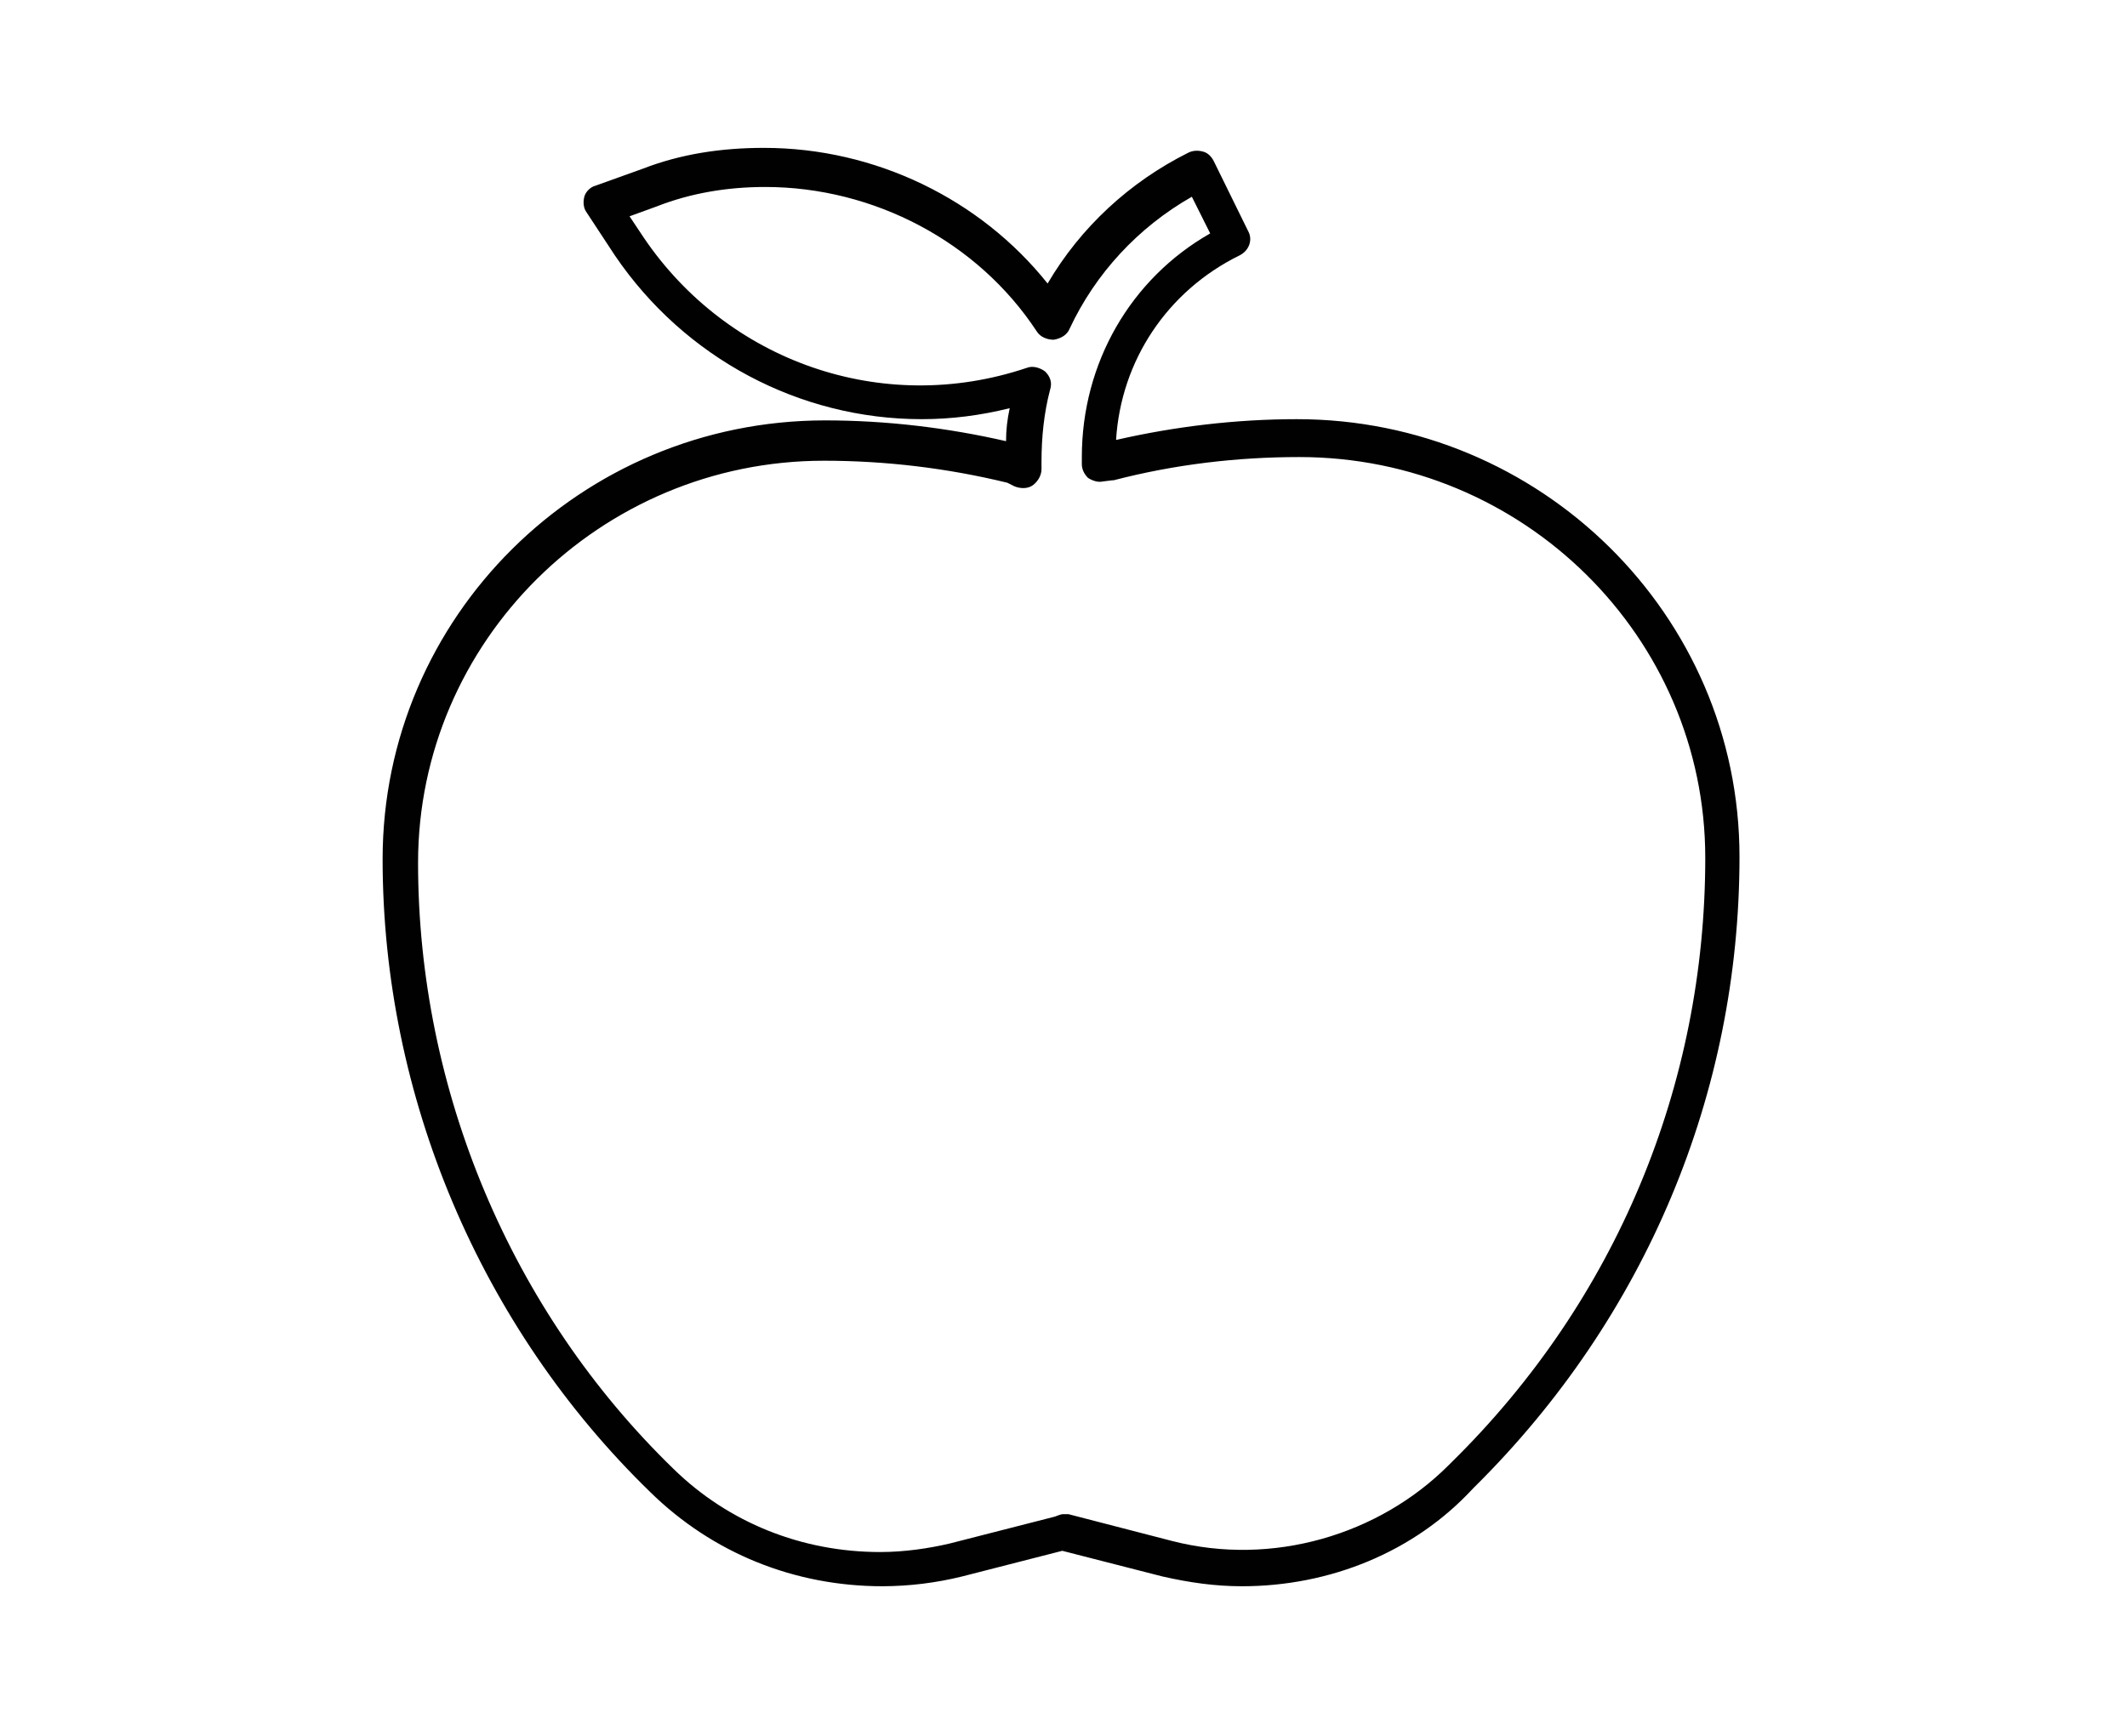
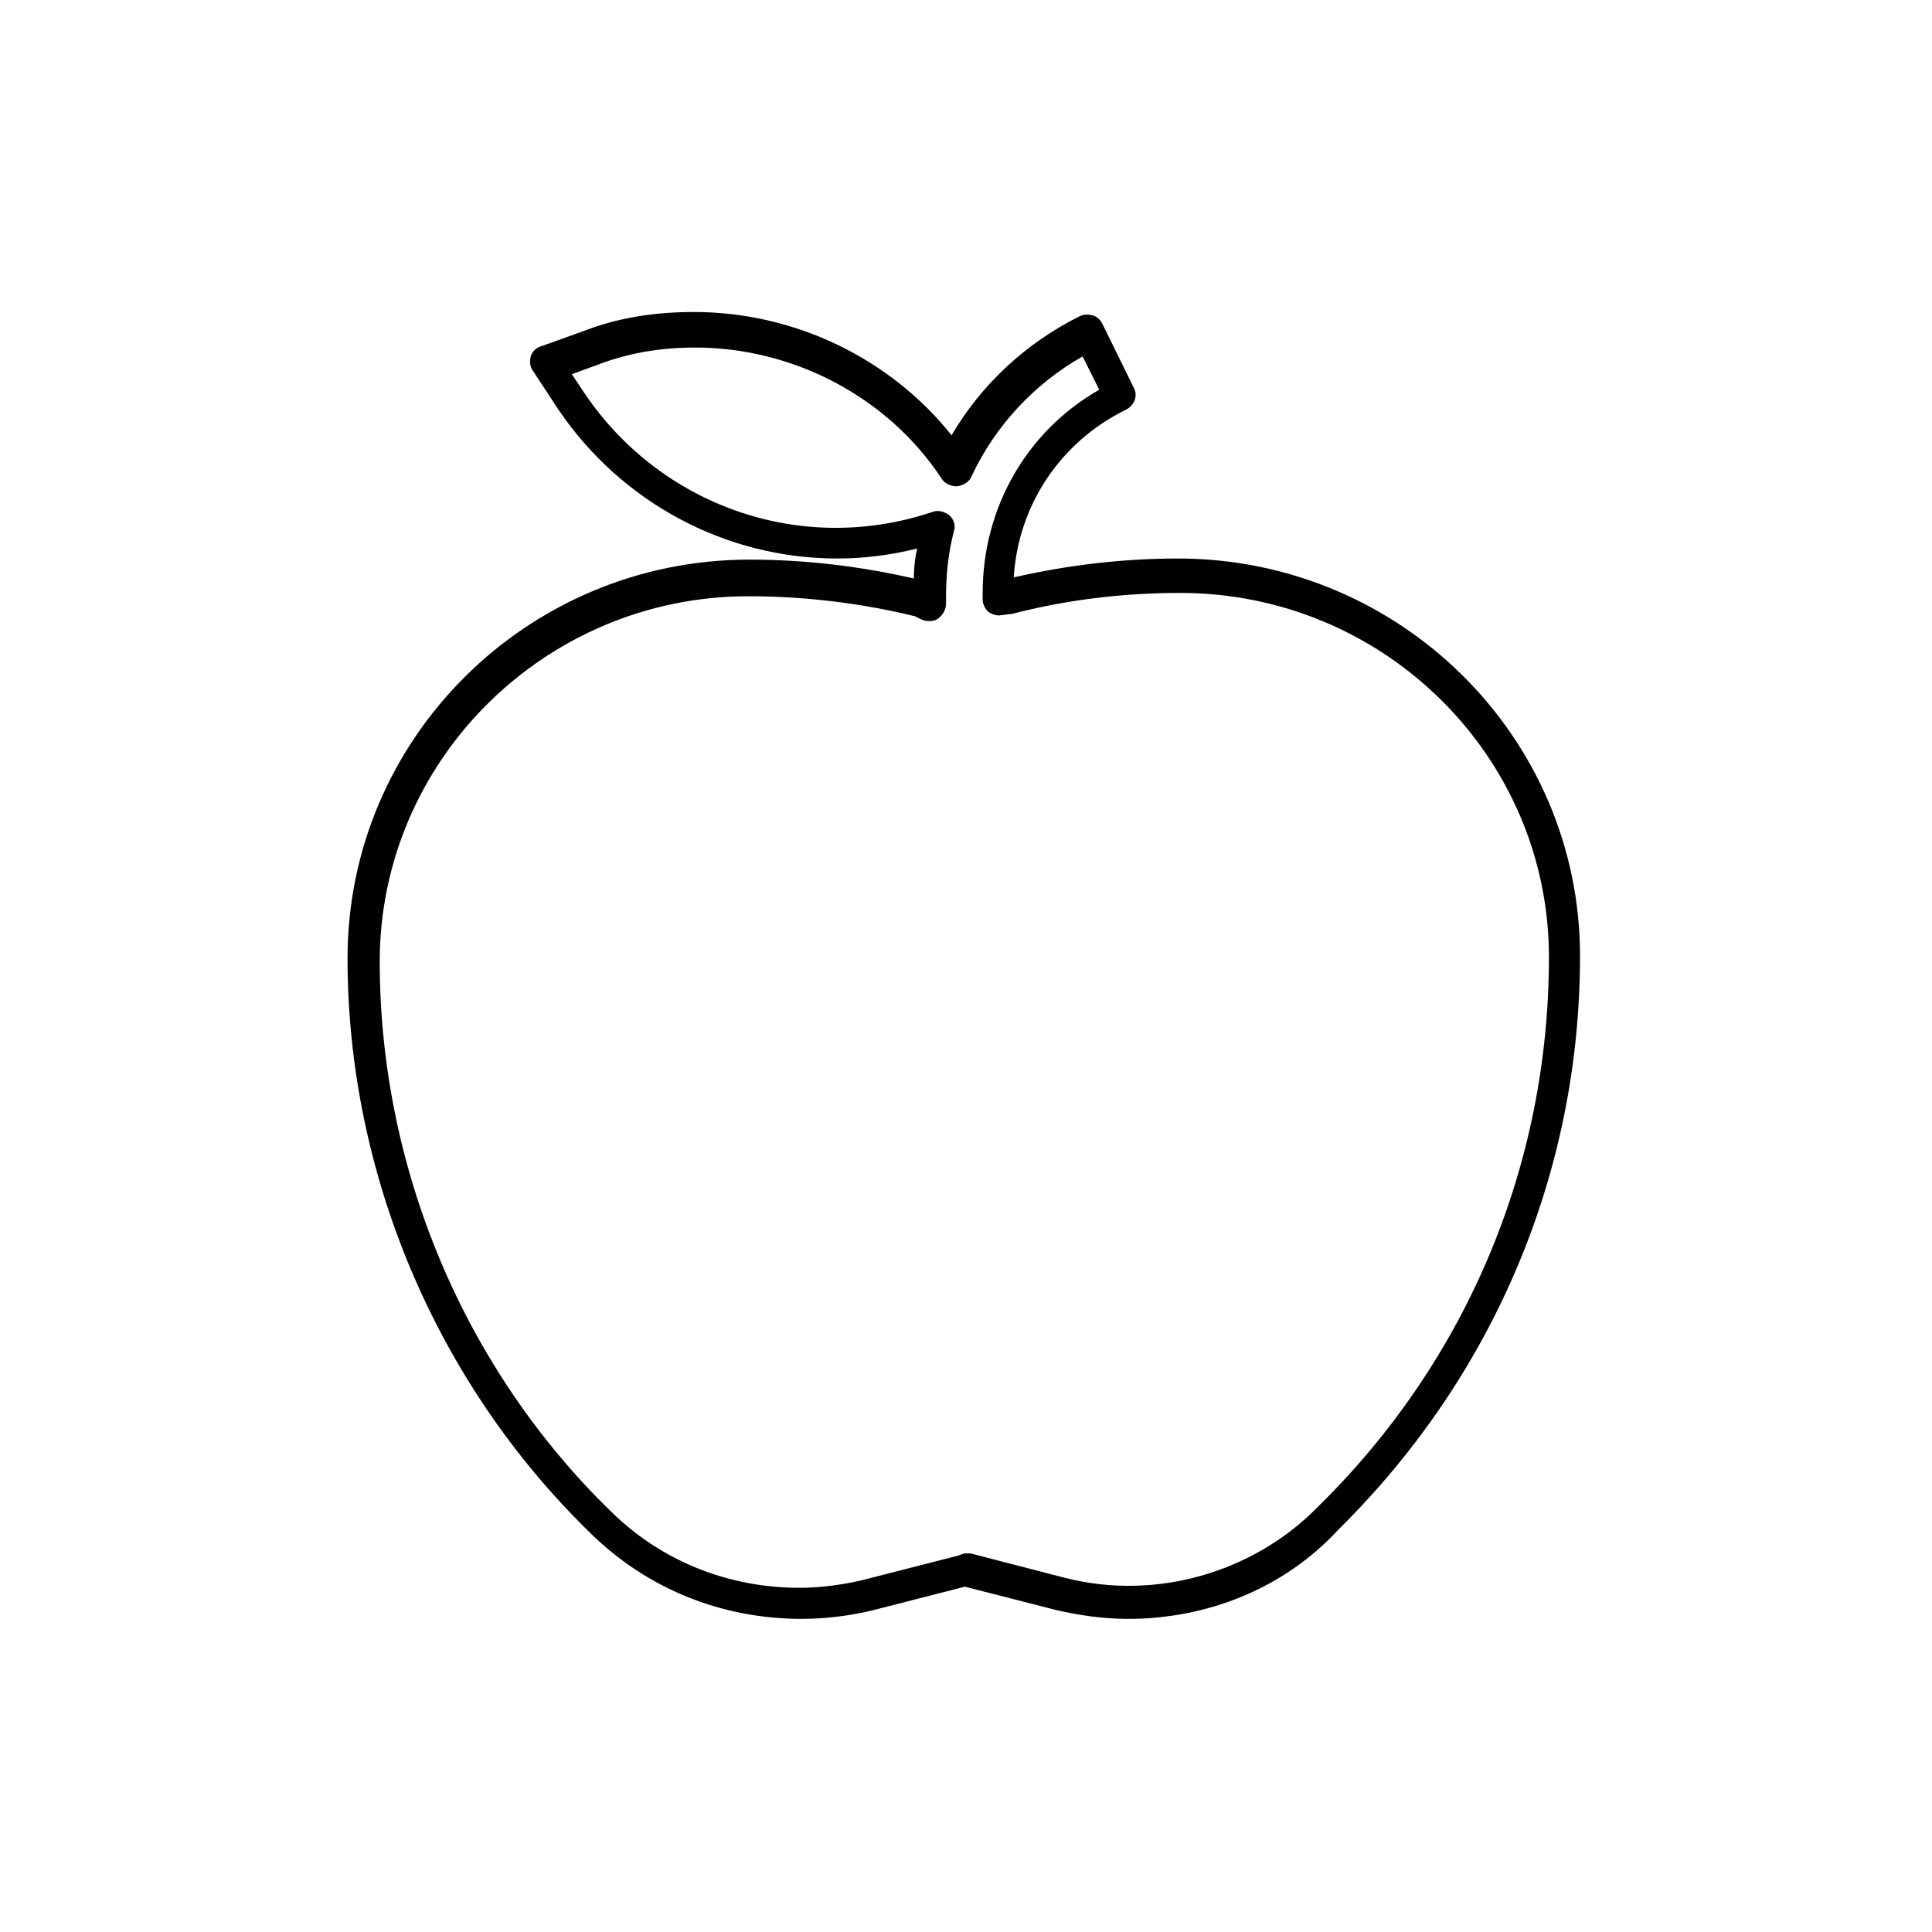
- <svg xmlns="http://www.w3.org/2000/svg" width="174" height="142" viewBox="0 0 174 142">
+ <svg xmlns="http://www.w3.org/2000/svg" width="200" height="200" viewBox="0 0 174 142">
  <path d="M101.6 129.8c-2.2 0-4.3-.3-6.5-.8l-8.2-2.1-8.2 2.1a27.55 27.55 0 0 1-6.5.8c-7.2 0-13.9-2.7-19-7.7-13.9-13.5-21.9-32.4-21.9-51.8 0-19.8 16.2-35.9 36.2-35.9 5 0 10 .6 14.8 1.7 0-.9.1-1.8.3-2.7-2.4.6-4.8.9-7.2.9-10 0-19.4-5-25.1-13.4L48 17.4c-.3-.4-.3-.9-.2-1.3s.5-.8.9-.9l3.9-1.4c3.1-1.2 6.4-1.7 9.9-1.7 9.1 0 17.7 4.2 23.2 11.1 2.7-4.6 6.7-8.3 11.5-10.7.4-.2.8-.2 1.2-.1s.7.4.9.8l2.8 5.7c.4.7.1 1.6-.7 2-5.9 2.9-9.7 8.6-10.1 15.1 4.8-1.1 9.8-1.7 14.8-1.7 19.9 0 36.2 16 36.2 35.8 0 19.4-7.7 37.7-21.6 51.5l-.2.2c-4.8 5.2-11.7 8-18.9 8zM87 123.9h.4l8.5 2.2c8.2 2.1 16.9-.5 22.6-6.2l.3-.3c13.4-13.2 20.7-30.8 20.7-49.4 0-18.1-14.9-32.8-33.2-32.8-5.1 0-10.2.6-15.2 1.9H91l-.8.1c-.4.1-.9-.1-1.2-.3-.3-.3-.5-.7-.5-1.1v-.6c0-7.7 4-14.6 10.5-18.3l-1.5-3c-4.4 2.5-7.9 6.3-10 10.8-.2.5-.7.8-1.3.9-.5 0-1.1-.2-1.4-.7-4.8-7.3-13.3-11.8-22.2-11.8-3.1 0-6.1.5-8.9 1.6l-2.2.8 1.2 1.8c6.8 10 19.4 14.6 31.3 10.6.5-.2 1.1 0 1.5.3.4.4.6.9.4 1.5-.5 1.9-.7 3.9-.7 5.9v.6c0 .5-.3 1-.7 1.3s-1 .3-1.5.1l-.6-.3a63.45 63.45 0 0 0-15-1.8c-18.3 0-33.2 14.8-33.2 32.9 0 18.6 7.6 36.7 20.9 49.6 4.5 4.4 10.5 6.8 16.9 6.8 2 0 4-.3 5.7-.7l8.6-2.2c.5-.2.6-.2.7-.2z" fill="#010101" />
</svg>
